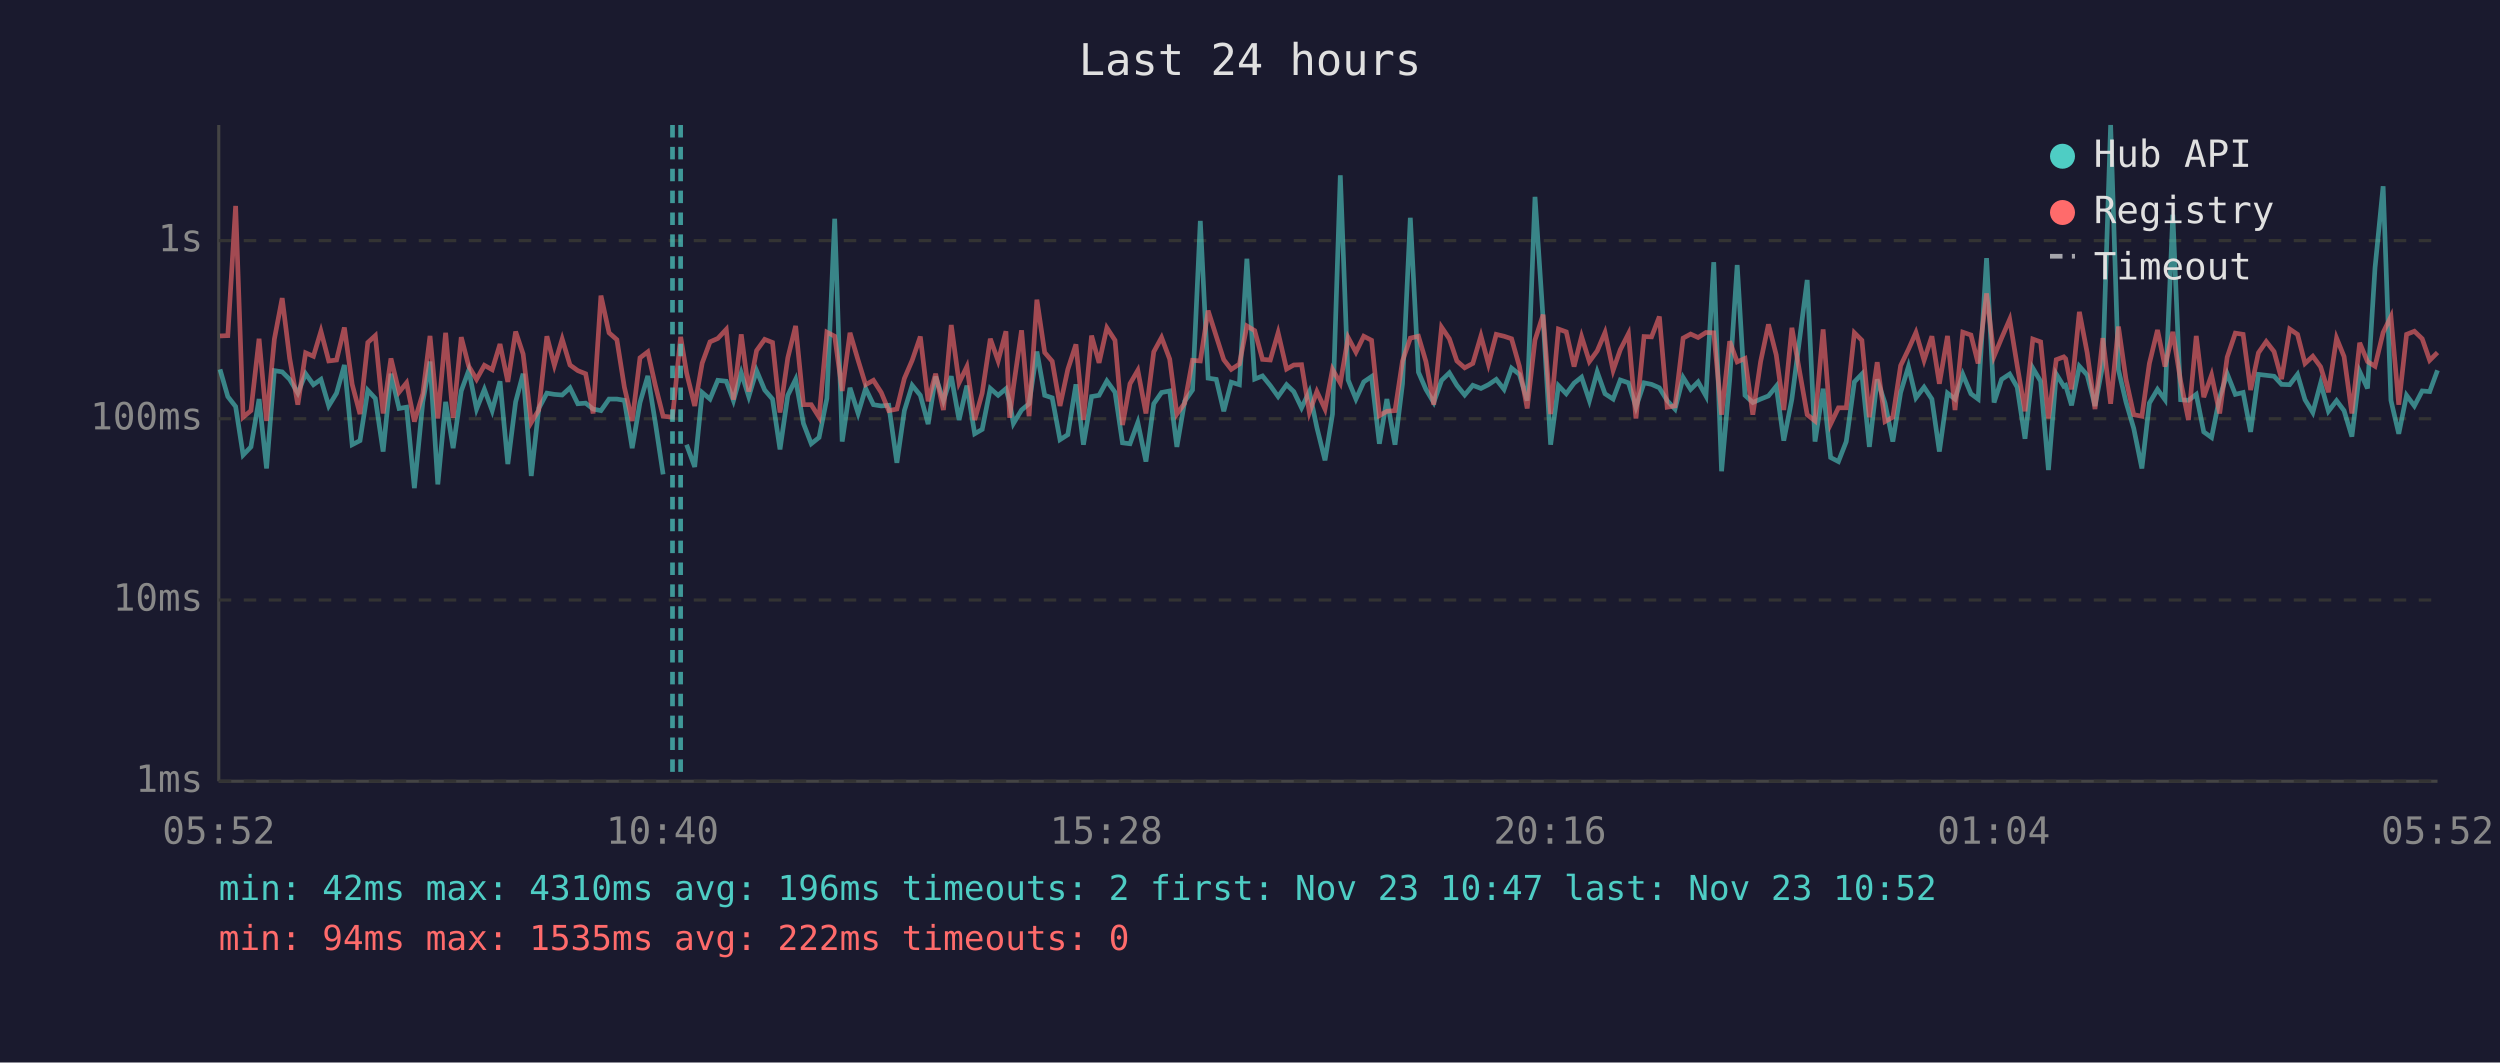
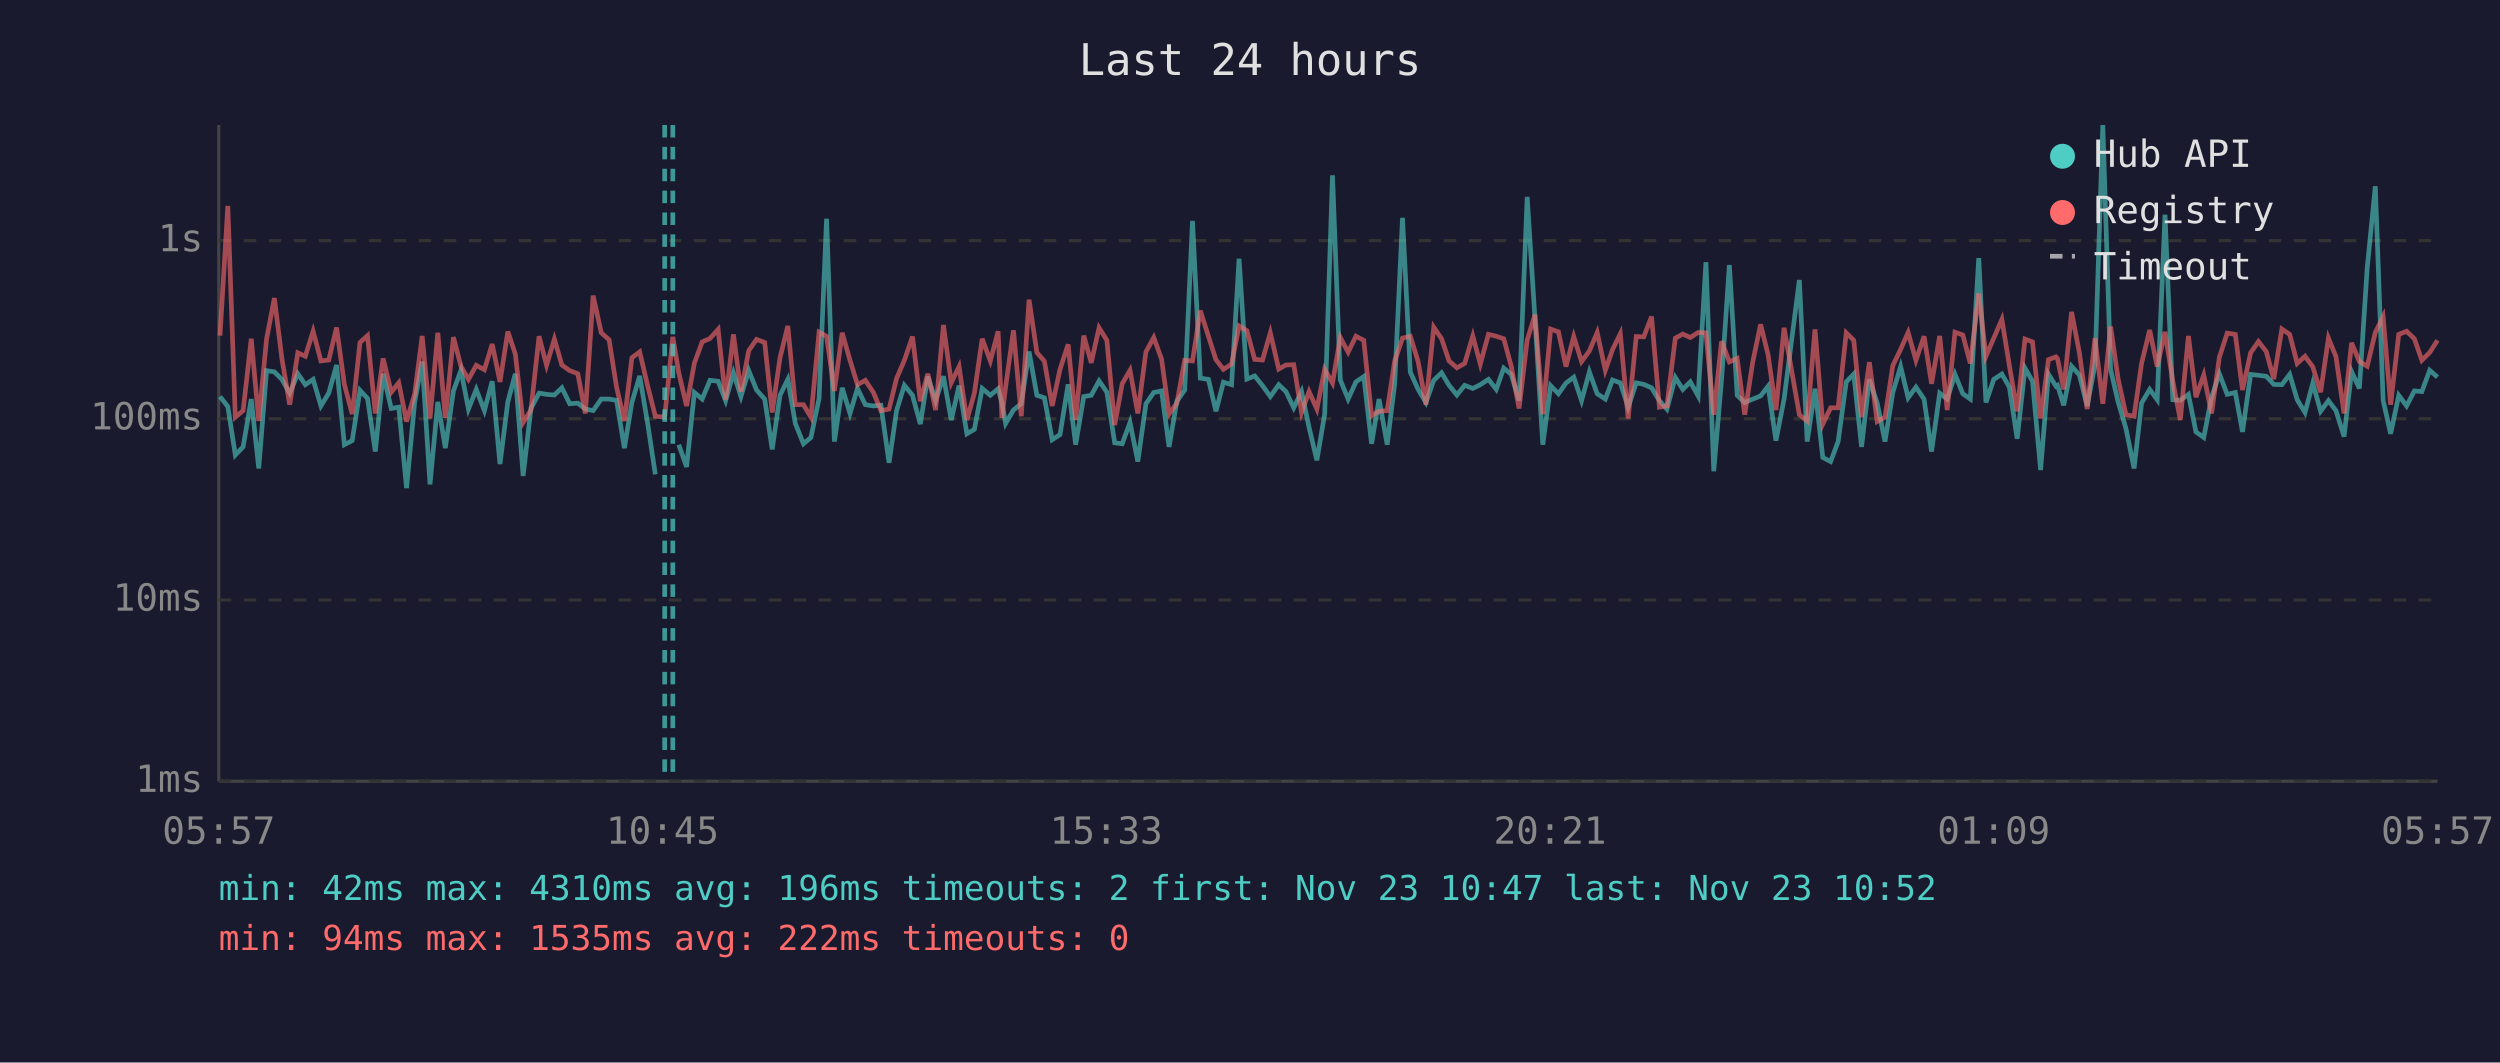
<svg xmlns="http://www.w3.org/2000/svg" viewBox="0 0 800 340" font-family="monospace" font-size="12">
  <rect width="800" height="340" fill="#1a1a2e" />
  <text x="400" y="24" fill="#e0e0e0" font-size="14" text-anchor="middle">Last 24 hours</text>
  <line x1="70" y1="40" x2="70" y2="250" stroke="#444" stroke-width="1" />
  <line x1="70" y1="250" x2="780" y2="250" stroke="#444" stroke-width="1" />
  <line x1="70" y1="250" x2="780" y2="250" stroke="#333" stroke-width="1" stroke-dasharray="4" />
  <text x="65" y="250" fill="#888" text-anchor="end" dominant-baseline="middle">1ms</text>
  <line x1="70" y1="192" x2="780" y2="192" stroke="#333" stroke-width="1" stroke-dasharray="4" />
  <text x="65" y="192" fill="#888" text-anchor="end" dominant-baseline="middle">10ms</text>
  <line x1="70" y1="134" x2="780" y2="134" stroke="#333" stroke-width="1" stroke-dasharray="4" />
  <text x="65" y="134" fill="#888" text-anchor="end" dominant-baseline="middle">100ms</text>
  <line x1="70" y1="77" x2="780" y2="77" stroke="#333" stroke-width="1" stroke-dasharray="4" />
  <text x="65" y="77" fill="#888" text-anchor="end" dominant-baseline="middle">1s</text>
-   <text x="70" y="270" fill="#888" text-anchor="middle">05:52</text>
-   <text x="212" y="270" fill="#888" text-anchor="middle">10:40</text>
-   <text x="354" y="270" fill="#888" text-anchor="middle">15:28</text>
-   <text x="496" y="270" fill="#888" text-anchor="middle">20:16</text>
-   <text x="638" y="270" fill="#888" text-anchor="middle">01:04</text>
-   <text x="780" y="270" fill="#888" text-anchor="middle">05:52</text>
-   <polyline points="70.4,118.2 72.9,126.9 75.4,130.1 77.8,145.6 80.3,143.0 82.9,127.7 85.3,149.9 87.8,118.6 90.3,119.0 92.7,121.4 95.3,125.8 97.8,119.6 100.3,123.1 102.7,121.4 105.2,129.9 107.7,125.8 110.2,116.8 112.7,142.3 115.2,141.0 117.7,124.9 120.1,127.5 122.6,144.5 125.1,119.6 127.7,130.7 130.1,130.3 132.6,156.2 135.3,128.6 137.6,115.7 140.1,155.0 142.6,128.6 145.0,143.4 147.6,125.1 150.0,118.5 152.5,130.9 155.0,124.6 157.5,131.4 160.0,122.0 162.5,148.5 165.0,128.6 167.4,119.6 170.0,152.3 172.4,130.7 175.0,125.8 177.4,126.2 179.9,126.4 182.4,124.1 184.9,129.2 187.4,129.0 189.8,130.9 192.3,131.4 194.9,127.7 197.4,127.7 199.8,128.1 202.3,143.4 204.8,128.8 207.3,120.3 209.7,135.2 212.2,151.8" fill="none" stroke="#4ecdc4" stroke-width="1.5" opacity="0.6" />
-   <polyline points="219.7,142.3 222.3,149.4 224.7,125.6 227.2,127.7 229.7,121.7 232.4,122.0 234.7,128.2 237.2,119.3 239.6,126.9 242.1,118.6 244.7,124.8 247.2,127.7 249.6,143.8 252.1,126.5 254.6,121.4 257.1,135.5 259.6,142.0 262.1,140.0 264.6,127.5 267.1,70.0 269.5,141.3 272.0,124.1 274.6,132.3 277.0,124.3 279.5,129.5 282.0,129.9 284.4,129.7 287.0,148.1 289.4,131.4 291.9,123.3 294.5,126.5 297.0,135.7 299.4,120.5 301.9,128.2 304.4,120.4 306.9,134.4 309.4,123.4 311.9,138.8 314.3,137.4 316.9,124.3 319.4,126.5 321.9,124.4 323.1,128.8 324.3,135.5 326.9,131.2 329.3,129.2 331.8,112.5 334.3,126.5 336.7,127.3 339.2,140.7 341.7,139.1 344.3,123.0 346.7,142.3 349.3,126.9 351.7,126.5 354.2,121.9 356.8,125.5 359.2,141.7 361.6,142.0 364.1,135.2 366.7,147.7 369.2,129.2 371.7,125.6 374.3,125.1 376.6,143.0 379.1,128.4 381.6,124.8 384.1,70.7 386.6,121.0 389.2,121.4 391.6,131.6 394.0,122.3 396.6,123.1 399.0,82.8 401.5,121.3 404.0,120.3 406.5,123.4 409.0,126.9 411.7,123.1 414.0,125.3 416.5,130.5 419.0,125.3 421.4,136.8 424.0,147.3 426.4,132.5 428.9,56.1 431.4,121.6 433.9,127.7 436.4,122.2 438.9,120.5 441.4,142.0 443.8,127.7 446.4,142.3 448.8,122.8 451.3,69.7 453.9,119.1 456.3,124.6 458.8,128.8 461.3,121.7 463.8,119.3 466.2,123.3 468.7,126.4 471.3,123.3 473.9,124.3 476.3,123.1 478.8,121.4 481.3,124.6 483.7,117.8 486.2,119.8 488.7,128.2 491.2,63.0 493.8,102.2 496.2,142.3 498.7,123.4 501.2,126.0 503.7,122.6 506.1,120.7 508.6,128.2 511.1,119.0 513.6,126.0 516.2,127.7 518.5,121.6 521.1,122.5 523.5,130.3 526.1,122.5 528.5,123.0 531.0,124.1 533.5,128.2 536.0,130.9 538.6,120.8 541.0,124.6 543.4,122.2 545.9,126.7 548.4,83.9 550.9,150.8 553.5,121.4 555.9,84.8 558.4,126.5 560.9,128.8 563.4,127.7 565.9,126.7 568.4,123.6 570.8,141.0 573.4,127.7 578.3,89.6 580.8,141.3 583.4,124.4 585.8,146.4 588.3,147.7 590.8,141.3 593.4,122.2 595.8,119.7 598.2,143.0 600.7,121.4 603.2,129.0 605.7,141.3 608.2,125.6 610.7,117.3 613.1,127.3 615.7,123.9 618.2,127.7 620.6,144.5 623.2,125.8 625.6,127.7 628.1,119.8 630.7,126.0 633.0,127.7 635.7,82.6 638.1,128.8 640.5,121.4 643.1,119.7 645.5,123.9 648.0,140.4 650.5,117.8 653.0,122.0 655.5,150.4 658.0,119.7 660.4,123.6 661.0,123.3 662.9,129.7 665.4,117.2 667.9,120.0 670.4,129.9 672.9,116.7 675.4,40.0 677.9,118.3 680.3,128.6 682.8,137.1 685.4,149.9 687.8,129.0 690.4,124.6 692.8,127.9 695.3,68.7 697.8,127.9 700.3,128.1 702.8,126.2 705.2,138.2 707.7,140.0 710.3,127.1 712.7,119.6 715.3,126.2 717.8,125.6 720.2,138.2 722.7,119.8 725.2,120.1 727.7,120.4 730.1,123.0 732.7,123.1 735.2,119.8 737.6,127.9 740.1,132.0 742.6,122.6 745.1,131.6 747.7,128.2 750.1,131.4 752.6,139.7 755.1,118.9 757.6,124.3 760.0,85.8 762.6,59.6 765.1,128.1 767.6,138.8 770.1,126.5 772.6,129.9 775.1,125.1 777.5,125.3 780.0,118.5" fill="none" stroke="#4ecdc4" stroke-width="1.5" opacity="0.6" />
-   <polyline points="70.4,107.5 72.9,107.4 75.4,65.9 77.8,133.5 80.3,131.4 82.9,108.4 85.3,134.7 87.8,108.5 90.3,95.4 92.7,114.7 95.3,129.5 97.8,112.9 100.3,114.0 102.7,106.0 105.2,115.5 107.7,115.2 110.2,104.8 112.7,123.0 115.2,132.5 117.7,109.6 120.1,107.4 122.6,132.3 125.1,114.7 127.7,125.5 130.1,122.5 132.6,134.9 135.3,126.0 137.6,107.5 140.1,133.9 142.6,106.5 145.0,133.7 147.6,107.9 150.0,117.2 152.5,121.4 155.0,116.9 157.5,118.3 160.0,110.1 162.5,122.2 165.0,106.1 167.4,113.3 170.0,135.2 172.4,131.2 175.0,107.6 177.4,116.9 179.9,108.5 182.4,116.8 184.9,118.6 187.4,119.6 189.8,132.3 192.3,94.6 194.9,106.5 197.4,108.7 199.8,123.9 202.3,134.7 204.8,114.5 207.3,112.6 209.7,123.3 212.2,133.2 215.2,133.5 217.8,107.8 219.7,119.3 222.3,129.9 224.7,116.2 227.2,109.4 229.7,108.3 232.4,105.4 234.7,127.9 237.2,107.0 239.6,125.3 242.1,112.2 244.7,108.6 247.2,109.6 249.6,132.0 252.1,114.5 254.6,104.3 257.1,129.5 259.6,129.5 262.1,133.5 264.6,106.3 267.1,107.6 269.5,125.1 272.0,106.5 274.6,115.3 277.0,123.1 279.5,121.7 282.0,125.6 284.4,131.4 287.0,130.9 289.4,121.1 291.9,115.3 294.5,107.7 297.0,128.4 299.4,119.6 301.9,131.2 304.4,104.0 306.9,122.5 309.4,117.3 311.9,134.4 314.3,125.8 316.9,108.4 319.4,115.5 321.9,106.0 323.1,133.7 324.3,123.8 326.9,105.7 329.3,133.2 331.8,95.9 334.3,112.8 336.7,115.6 339.2,129.9 341.7,118.2 344.3,110.2 346.7,134.4 349.3,107.4 351.7,116.1 354.2,104.9 356.8,108.9 359.2,136.0 361.6,122.8 364.1,118.5 366.7,132.3 369.2,112.6 371.7,108.0 374.3,114.9 376.6,132.5 379.1,129.0 381.6,115.3 384.1,115.5 386.6,99.4 389.2,107.6 391.6,115.1 394.0,118.2 396.6,116.5 399.0,104.3 401.5,105.8 404.0,115.0 406.5,115.2 409.0,106.5 411.7,118.1 414.0,116.8 416.5,116.7 419.0,132.0 421.4,125.3 424.0,130.9 426.4,118.2 428.9,122.6 431.4,108.0 433.9,112.7 436.4,107.6 438.9,108.9 441.4,133.0 443.8,131.6 446.4,131.4 448.8,115.5 451.3,108.2 453.9,107.6 456.3,115.7 458.8,129.5 461.3,104.7 463.8,108.4 466.2,115.5 468.7,117.7 471.3,116.3 473.9,107.5 476.3,116.5 478.8,107.0 481.3,107.6 483.7,108.4 486.2,117.2 488.7,130.7 491.2,108.8 493.8,100.7 496.2,132.5 498.7,105.3 501.2,106.2 503.7,117.3 506.1,107.7 508.6,115.7 511.1,112.3 513.6,106.4 516.2,118.5 518.5,111.9 521.1,106.8 523.5,133.9 526.1,107.7 528.5,107.8 531.0,101.3 533.5,130.3 536.0,129.9 538.6,108.2 541.0,106.9 543.4,108.0 545.9,106.4 548.4,106.5 550.9,132.7 553.5,109.2 555.9,115.8 558.4,114.7 560.9,132.7 563.4,115.7 565.9,103.8 568.4,113.6 570.8,131.2 573.4,104.9 578.3,132.7 580.8,134.7 583.4,105.4 585.8,135.7 588.3,130.5 590.8,130.5 593.4,106.5 595.8,108.9 598.2,133.5 600.7,115.9 603.2,134.9 605.7,133.5 608.2,117.0 610.7,111.8 613.1,106.4 615.7,115.3 618.2,107.6 620.6,122.8 623.2,107.5 625.6,131.2 628.1,106.3 630.7,107.2 633.0,116.3 635.7,93.9 638.1,114.0 640.5,108.2 643.1,102.2 645.5,117.0 648.0,131.6 650.5,108.5 653.0,109.4 655.5,133.9 658.0,115.1 660.4,114.2 661.0,114.8 662.9,124.6 665.4,99.8 667.9,112.9 670.4,130.9 672.9,108.2 675.4,129.2 677.9,104.5 680.3,121.3 682.8,132.7 685.4,133.2 687.8,116.3 690.4,105.6 692.8,117.3 695.3,106.2 697.8,122.0 700.3,134.4 702.8,107.5 705.2,127.1 707.7,120.0 710.3,132.3 712.7,114.3 715.3,106.6 717.8,107.0 720.2,124.8 722.7,112.9 725.2,109.3 727.7,112.5 730.1,121.3 732.7,105.3 735.2,107.0 737.6,116.3 740.1,114.0 742.6,117.4 745.1,125.5 747.7,108.2 750.1,114.1 752.6,132.3 755.1,109.7 757.6,115.7 760.0,117.2 762.6,106.4 765.1,101.3 767.6,129.5 770.1,107.0 772.6,106.0 775.1,108.4 777.5,115.3 780.0,112.8" fill="none" stroke="#ff6b6b" stroke-width="1.5" opacity="0.6" />
-   <line x1="215.2" y1="40" x2="215.2" y2="250" stroke="#4ecdc4" stroke-width="1.5" stroke-dasharray="4,3" opacity="0.7" />
-   <line x1="217.8" y1="40" x2="217.8" y2="250" stroke="#4ecdc4" stroke-width="1.5" stroke-dasharray="4,3" opacity="0.7" />
+   <text x="70" y="270" fill="#888" text-anchor="middle">05:57</text>
+   <text x="212" y="270" fill="#888" text-anchor="middle">10:45</text>
+   <text x="354" y="270" fill="#888" text-anchor="middle">15:33</text>
+   <text x="496" y="270" fill="#888" text-anchor="middle">20:21</text>
+   <text x="638" y="270" fill="#888" text-anchor="middle">01:09</text>
+   <text x="780" y="270" fill="#888" text-anchor="middle">05:57</text>
+   <polyline points="70.4,126.9 72.9,130.1 75.3,145.6 77.8,143.0 80.4,127.7 82.8,149.9 85.3,118.6 87.8,119.0 90.2,121.4 92.7,125.8 95.3,119.6 97.7,123.1 100.2,121.4 102.7,129.9 105.2,125.8 107.7,116.8 110.2,142.3 112.7,141.0 115.2,124.9 117.6,127.5 120.1,144.5 122.6,119.6 125.2,130.7 127.6,130.3 130.1,156.2 132.7,128.6 135.1,115.7 137.6,155.0 140.1,128.6 142.5,143.4 145.1,125.1 147.5,118.5 149.9,130.9 152.4,124.6 155.0,131.4 157.5,122.0 160.0,148.5 162.5,128.6 164.9,119.6 167.4,152.3 169.9,130.7 172.5,125.8 174.9,126.2 177.4,126.4 179.8,124.1 182.3,129.2 184.9,129.0 187.3,130.9 189.8,131.4 192.4,127.7 194.9,127.7 197.3,128.1 199.8,143.4 202.2,128.8 204.7,120.3 207.2,135.2 209.7,151.8" fill="none" stroke="#4ecdc4" stroke-width="1.5" opacity="0.6" />
+   <polyline points="217.2,142.3 219.7,149.4 222.2,125.6 224.7,127.7 227.2,121.7 229.8,122.0 232.2,128.2 234.7,119.3 237.1,126.9 239.6,118.6 242.1,124.8 244.7,127.7 247.1,143.8 249.6,126.5 252.1,121.4 254.5,135.5 257.1,142.0 259.5,140.0 262.1,127.5 264.5,70.0 267.0,141.3 269.5,124.1 272.0,132.3 274.4,124.3 276.9,129.5 279.5,129.9 281.9,129.7 284.5,148.1 286.9,131.4 289.4,123.3 292.0,126.5 294.5,135.7 296.9,120.5 299.4,128.2 301.9,120.4 304.4,134.4 306.9,123.4 309.4,138.8 311.8,137.4 314.3,124.3 316.9,126.5 319.4,124.4 320.6,128.8 321.8,135.5 324.3,131.2 326.8,129.2 329.3,112.5 331.8,126.5 334.2,127.3 336.7,140.7 339.2,139.1 341.8,123.0 344.2,142.3 346.8,126.9 349.2,126.5 351.7,121.9 354.2,125.5 356.7,141.7 359.1,142.0 361.6,135.2 364.1,147.7 366.7,129.2 369.2,125.6 371.7,125.1 374.1,143.0 376.6,128.4 379.1,124.8 381.6,70.7 384.1,121.0 386.7,121.4 389.1,131.6 391.5,122.3 394.1,123.1 396.5,82.8 399.0,121.3 401.5,120.3 404.0,123.4 406.5,126.9 409.2,123.1 411.5,125.3 414.0,130.5 416.5,125.3 418.9,136.8 421.4,147.3 423.9,132.5 426.4,56.1 428.9,121.6 431.4,127.7 433.9,122.2 436.4,120.5 438.9,142.0 441.3,127.7 443.9,142.3 446.3,122.8 448.8,69.7 451.3,119.1 453.8,124.6 456.3,128.8 458.8,121.7 461.3,119.3 463.7,123.3 466.2,126.4 468.7,123.3 471.3,124.3 473.7,123.1 476.3,121.4 478.8,124.6 481.2,117.8 483.6,119.8 486.1,128.2 488.7,63.0 491.2,102.2 493.7,142.3 496.2,123.4 498.7,126.0 501.1,122.6 503.6,120.7 506.1,128.2 508.6,119.0 511.1,126.0 513.7,127.7 516.0,121.6 518.5,122.5 521.0,130.3 523.6,122.5 526.0,123.0 528.5,124.1 531.0,128.2 533.4,130.9 536.1,120.8 538.5,124.6 540.9,122.2 543.4,126.7 545.9,83.9 548.4,150.8 550.9,121.4 553.4,84.8 555.9,126.5 558.3,128.8 560.9,127.7 563.4,126.7 565.8,123.6 568.3,141.0 570.9,127.7 575.8,89.6 578.3,141.3 580.8,124.4 583.3,146.4 585.8,147.7 588.2,141.3 590.8,122.2 593.2,119.7 595.7,143.0 598.2,121.4 600.7,129.0 603.2,141.3 605.7,125.6 608.2,117.3 610.6,127.3 613.1,123.9 615.7,127.7 618.1,144.5 620.7,125.8 623.1,127.7 625.6,119.8 628.1,126.0 630.5,127.7 633.2,82.6 635.5,128.8 638.0,121.4 640.6,119.7 643.0,123.9 645.5,140.4 648.0,117.8 650.4,122.0 653.0,150.4 655.5,119.7 657.9,123.6 658.4,123.3 660.4,129.7 662.9,117.2 665.4,120.0 667.9,129.9 670.4,116.7 672.9,40.0 675.4,118.3 677.8,128.6 680.3,137.1 682.9,149.9 685.3,129.0 687.9,124.6 690.3,127.9 692.8,68.7 695.3,127.9 697.7,128.1 700.3,126.2 702.7,138.2 705.2,140.0 707.7,127.1 710.2,119.6 712.7,126.2 715.3,125.6 717.6,138.2 720.2,119.8 722.7,120.1 725.2,120.4 727.6,123.0 730.2,123.1 732.7,119.8 735.1,127.9 737.6,132.0 740.1,122.6 742.6,131.6 745.1,128.2 747.5,131.4 750.1,139.7 752.5,118.9 755.0,124.3 757.5,85.8 760.1,59.6 762.6,128.1 765.0,138.8 767.6,126.5 770.1,129.9 772.6,125.1 775.0,125.3 777.5,118.5 780.0,120.7" fill="none" stroke="#4ecdc4" stroke-width="1.5" opacity="0.6" />
+   <polyline points="70.4,107.4 72.9,65.9 75.3,133.5 77.8,131.4 80.4,108.4 82.8,134.7 85.3,108.5 87.8,95.4 90.2,114.7 92.7,129.5 95.3,112.9 97.7,114.0 100.2,106.0 102.7,115.5 105.2,115.2 107.7,104.8 110.2,123.0 112.7,132.5 115.2,109.6 117.6,107.4 120.1,132.3 122.6,114.7 125.2,125.5 127.6,122.5 130.1,134.9 132.7,126.0 135.1,107.5 137.6,133.9 140.1,106.5 142.5,133.7 145.1,107.9 147.5,117.2 149.9,121.4 152.4,116.9 155.0,118.3 157.5,110.1 160.0,122.2 162.5,106.1 164.9,113.3 167.4,135.2 169.9,131.2 172.5,107.6 174.9,116.9 177.4,108.5 179.8,116.8 182.3,118.6 184.9,119.6 187.3,132.3 189.8,94.6 192.4,106.5 194.9,108.7 197.3,123.9 199.8,134.7 202.2,114.5 204.7,112.6 207.2,123.3 209.7,133.2 212.7,133.5 215.3,107.8 217.2,119.3 219.7,129.9 222.2,116.2 224.7,109.4 227.2,108.3 229.8,105.4 232.2,127.9 234.7,107.0 237.1,125.3 239.6,112.2 242.1,108.6 244.7,109.6 247.1,132.0 249.6,114.5 252.1,104.3 254.5,129.5 257.1,129.5 259.5,133.5 262.1,106.3 264.5,107.6 267.0,125.1 269.5,106.5 272.0,115.3 274.4,123.1 276.9,121.7 279.5,125.6 281.9,131.4 284.5,130.9 286.9,121.1 289.4,115.3 292.0,107.7 294.5,128.4 296.9,119.6 299.4,131.2 301.9,104.0 304.4,122.5 306.9,117.3 309.4,134.4 311.8,125.8 314.3,108.4 316.9,115.5 319.4,106.0 320.6,133.7 321.8,123.8 324.3,105.7 326.8,133.2 329.3,95.9 331.8,112.8 334.2,115.6 336.7,129.9 339.2,118.2 341.8,110.2 344.2,134.4 346.8,107.4 349.2,116.1 351.7,104.9 354.2,108.9 356.7,136.0 359.1,122.8 361.6,118.5 364.1,132.3 366.7,112.6 369.2,108.0 371.7,114.9 374.1,132.5 376.6,129.0 379.1,115.3 381.6,115.5 384.1,99.4 386.7,107.6 389.1,115.1 391.5,118.2 394.1,116.5 396.5,104.3 399.0,105.8 401.5,115.0 404.0,115.2 406.5,106.5 409.2,118.1 411.5,116.8 414.0,116.7 416.5,132.0 418.9,125.3 421.4,130.9 423.9,118.2 426.4,122.6 428.9,108.0 431.4,112.7 433.9,107.6 436.4,108.9 438.9,133.0 441.3,131.6 443.9,131.4 446.3,115.5 448.8,108.2 451.3,107.6 453.8,115.7 456.3,129.5 458.8,104.7 461.3,108.4 463.7,115.5 466.2,117.7 468.7,116.3 471.3,107.5 473.7,116.5 476.3,107.0 478.8,107.6 481.2,108.4 483.6,117.2 486.1,130.7 488.7,108.8 491.2,100.7 493.7,132.5 496.2,105.3 498.7,106.2 501.1,117.3 503.6,107.7 506.1,115.7 508.6,112.3 511.1,106.4 513.7,118.5 516.0,111.9 518.5,106.8 521.0,133.9 523.6,107.7 526.0,107.8 528.5,101.3 531.0,130.3 533.4,129.9 536.1,108.2 538.5,106.9 540.9,108.0 543.4,106.4 545.9,106.5 548.4,132.7 550.9,109.2 553.4,115.8 555.9,114.7 558.3,132.7 560.9,115.7 563.4,103.8 565.8,113.6 568.3,131.2 570.9,104.9 575.8,132.7 578.3,134.7 580.8,105.4 583.3,135.7 585.8,130.5 588.2,130.5 590.8,106.5 593.2,108.9 595.7,133.5 598.2,115.9 600.7,134.9 603.2,133.5 605.7,117.0 608.2,111.8 610.6,106.4 613.1,115.3 615.7,107.6 618.1,122.8 620.7,107.5 623.1,131.2 625.6,106.3 628.1,107.2 630.5,116.3 633.2,93.9 635.5,114.0 638.0,108.2 640.6,102.2 643.0,117.0 645.5,131.6 648.0,108.5 650.4,109.4 653.0,133.9 655.5,115.1 657.9,114.2 658.4,114.8 660.4,124.6 662.9,99.8 665.4,112.9 667.9,130.9 670.4,108.2 672.9,129.2 675.4,104.5 677.8,121.3 680.3,132.7 682.9,133.2 685.3,116.3 687.9,105.6 690.3,117.3 692.8,106.2 695.3,122.0 697.7,134.4 700.3,107.5 702.7,127.1 705.2,120.0 707.7,132.3 710.2,114.3 712.7,106.6 715.3,107.0 717.6,124.8 720.2,112.9 722.7,109.3 725.2,112.5 727.6,121.3 730.2,105.3 732.7,107.0 735.1,116.3 737.6,114.0 740.1,117.4 742.6,125.5 745.1,108.2 747.5,114.1 750.1,132.3 752.5,109.7 755.0,115.7 757.5,117.2 760.1,106.4 762.6,101.3 765.0,129.5 767.6,107.0 770.1,106.0 772.6,108.4 775.0,115.3 777.5,112.8 780.0,108.9" fill="none" stroke="#ff6b6b" stroke-width="1.5" opacity="0.6" />
+   <line x1="212.7" y1="40" x2="212.7" y2="250" stroke="#4ecdc4" stroke-width="1.5" stroke-dasharray="4,3" opacity="0.7" />
+   <line x1="215.3" y1="40" x2="215.3" y2="250" stroke="#4ecdc4" stroke-width="1.5" stroke-dasharray="4,3" opacity="0.7" />
  <circle cx="660" cy="50" r="4" fill="#4ecdc4" />
  <text x="670" y="50" fill="#e0e0e0" dominant-baseline="middle">Hub API</text>
  <circle cx="660" cy="68" r="4" fill="#ff6b6b" />
  <text x="670" y="68" fill="#e0e0e0" dominant-baseline="middle">Registry</text>
  <line x1="656" y1="82" x2="664" y2="82" stroke="#e0e0e0" stroke-width="1.5" stroke-dasharray="4,3" opacity="0.7" />
  <text x="670" y="86" fill="#e0e0e0" dominant-baseline="middle">Timeout</text>
  <text x="70" y="288" fill="#4ecdc4" font-size="11">min: 42ms  max: 4310ms  avg: 196ms  timeouts: 2  first: Nov 23 10:47  last: Nov 23 10:52</text>
  <text x="70" y="304" fill="#ff6b6b" font-size="11">min: 94ms  max: 1535ms  avg: 222ms  timeouts: 0</text>
</svg>
